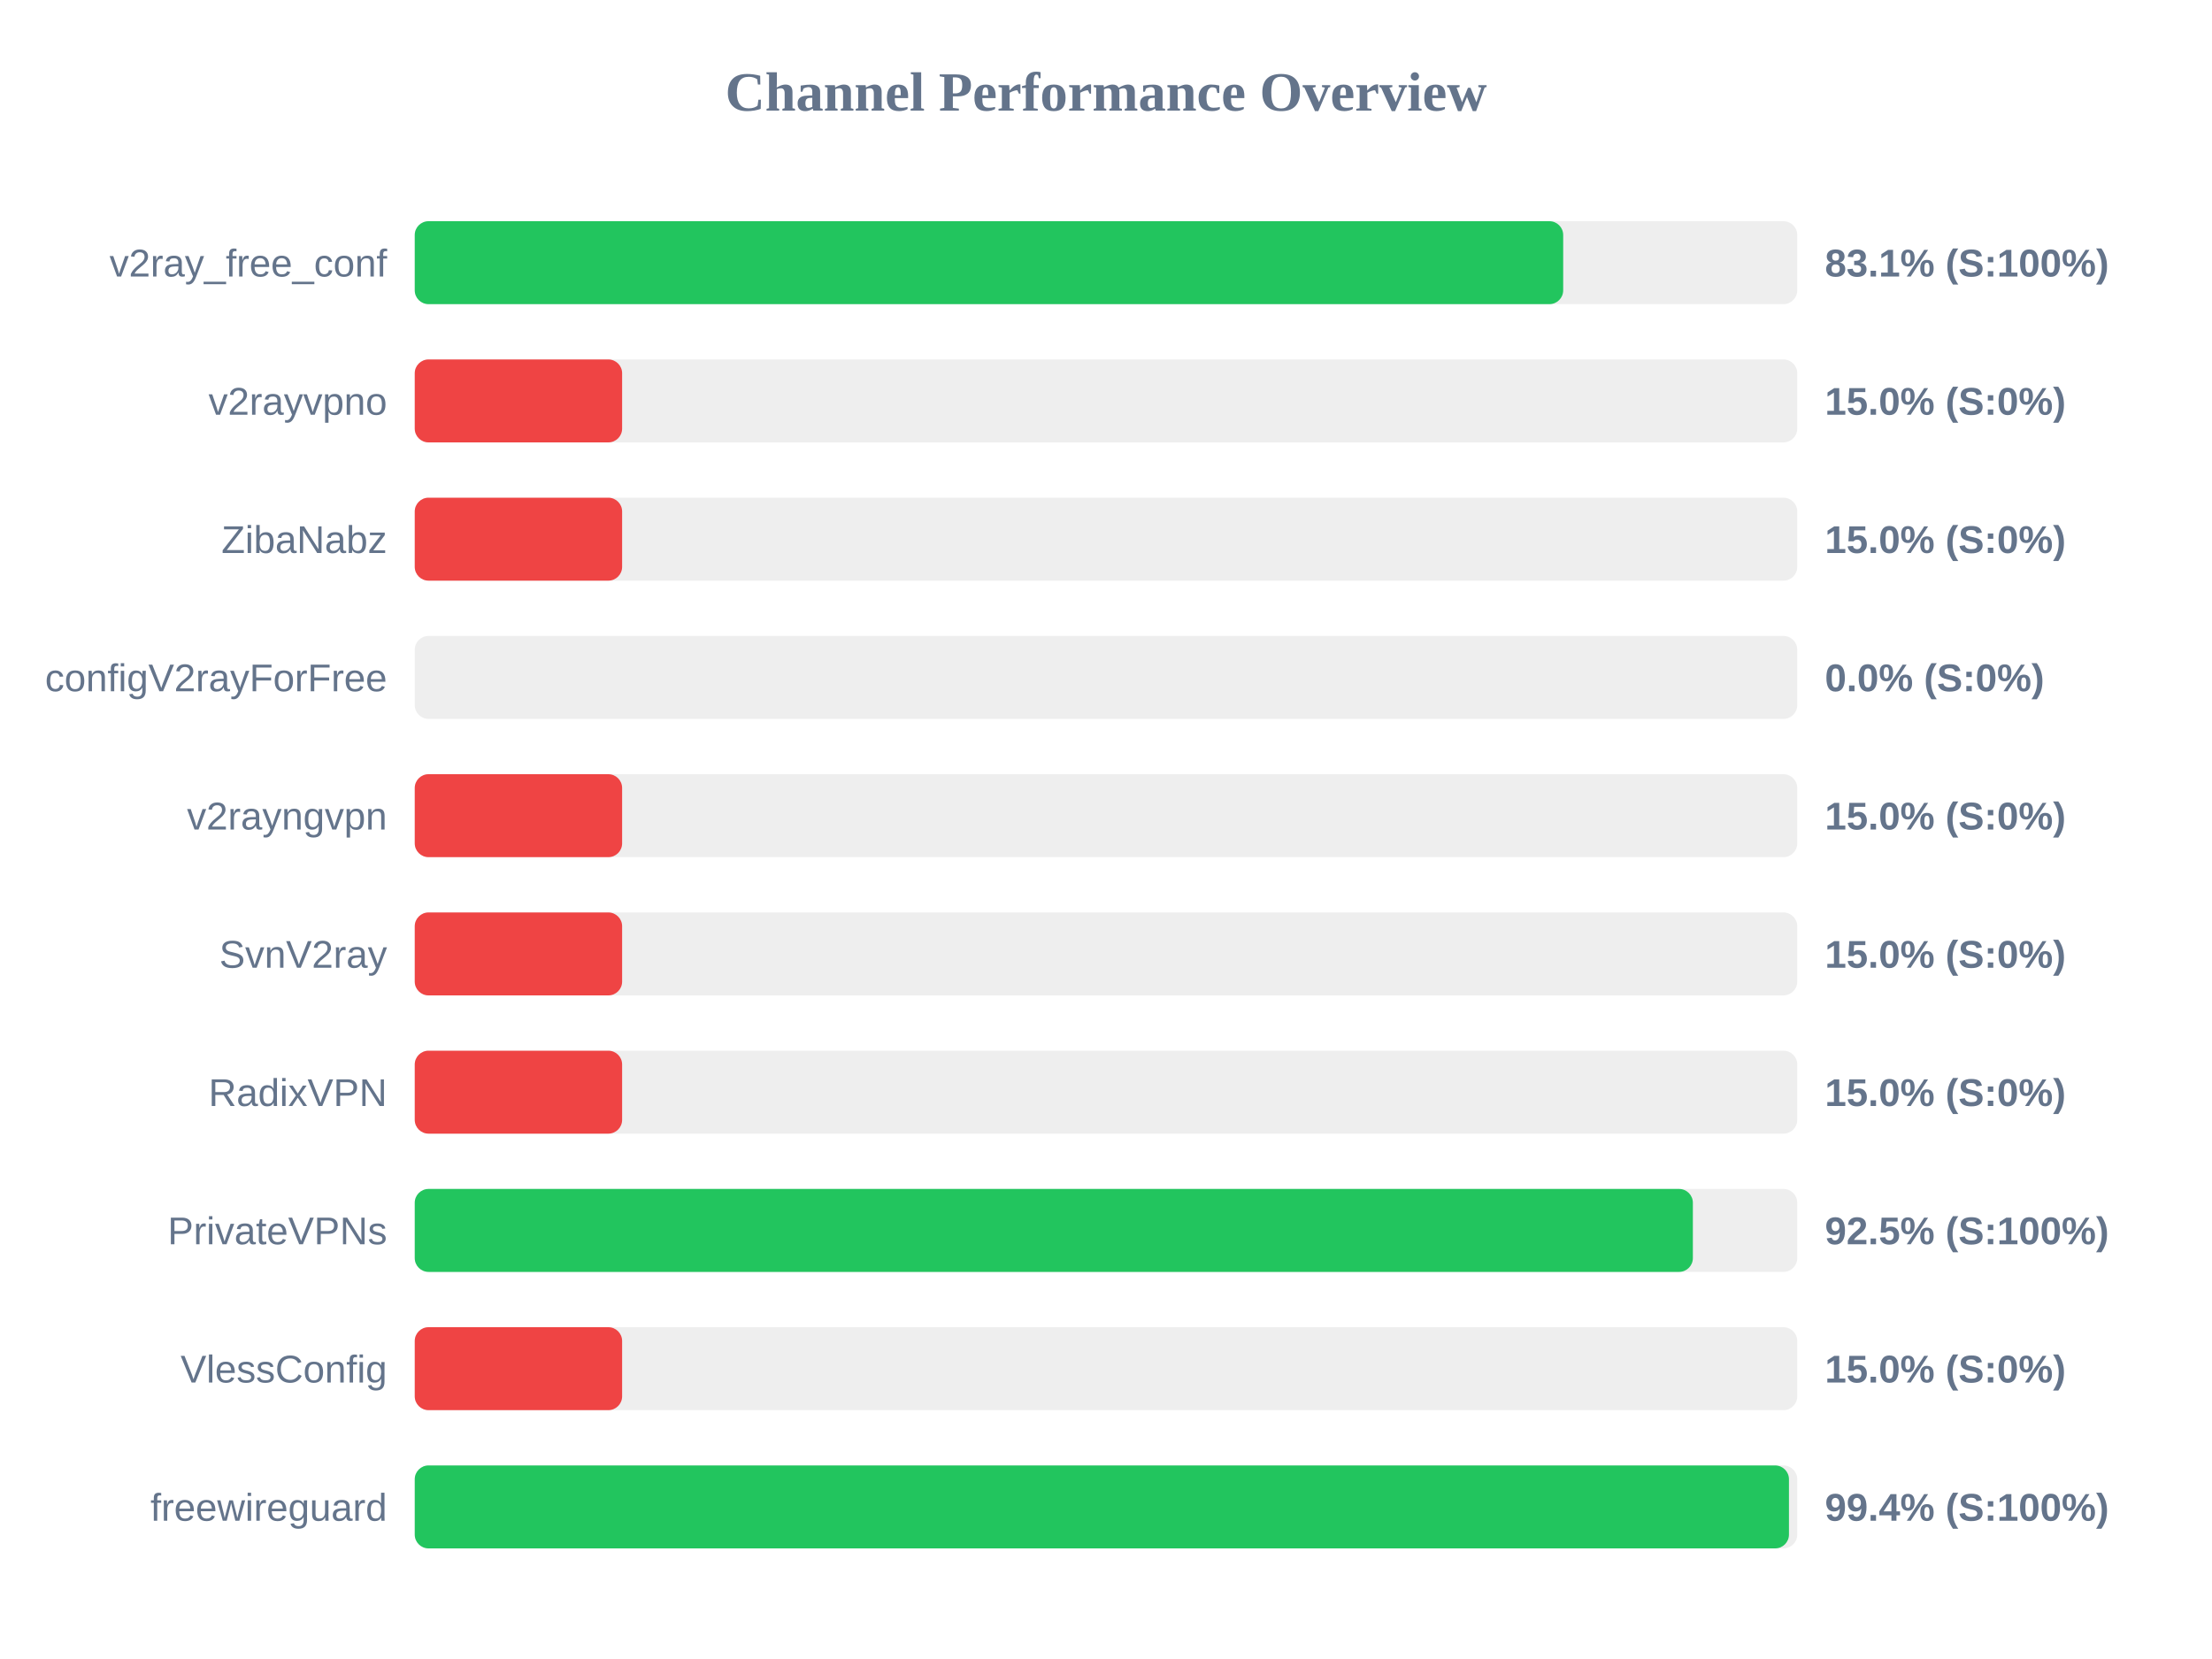
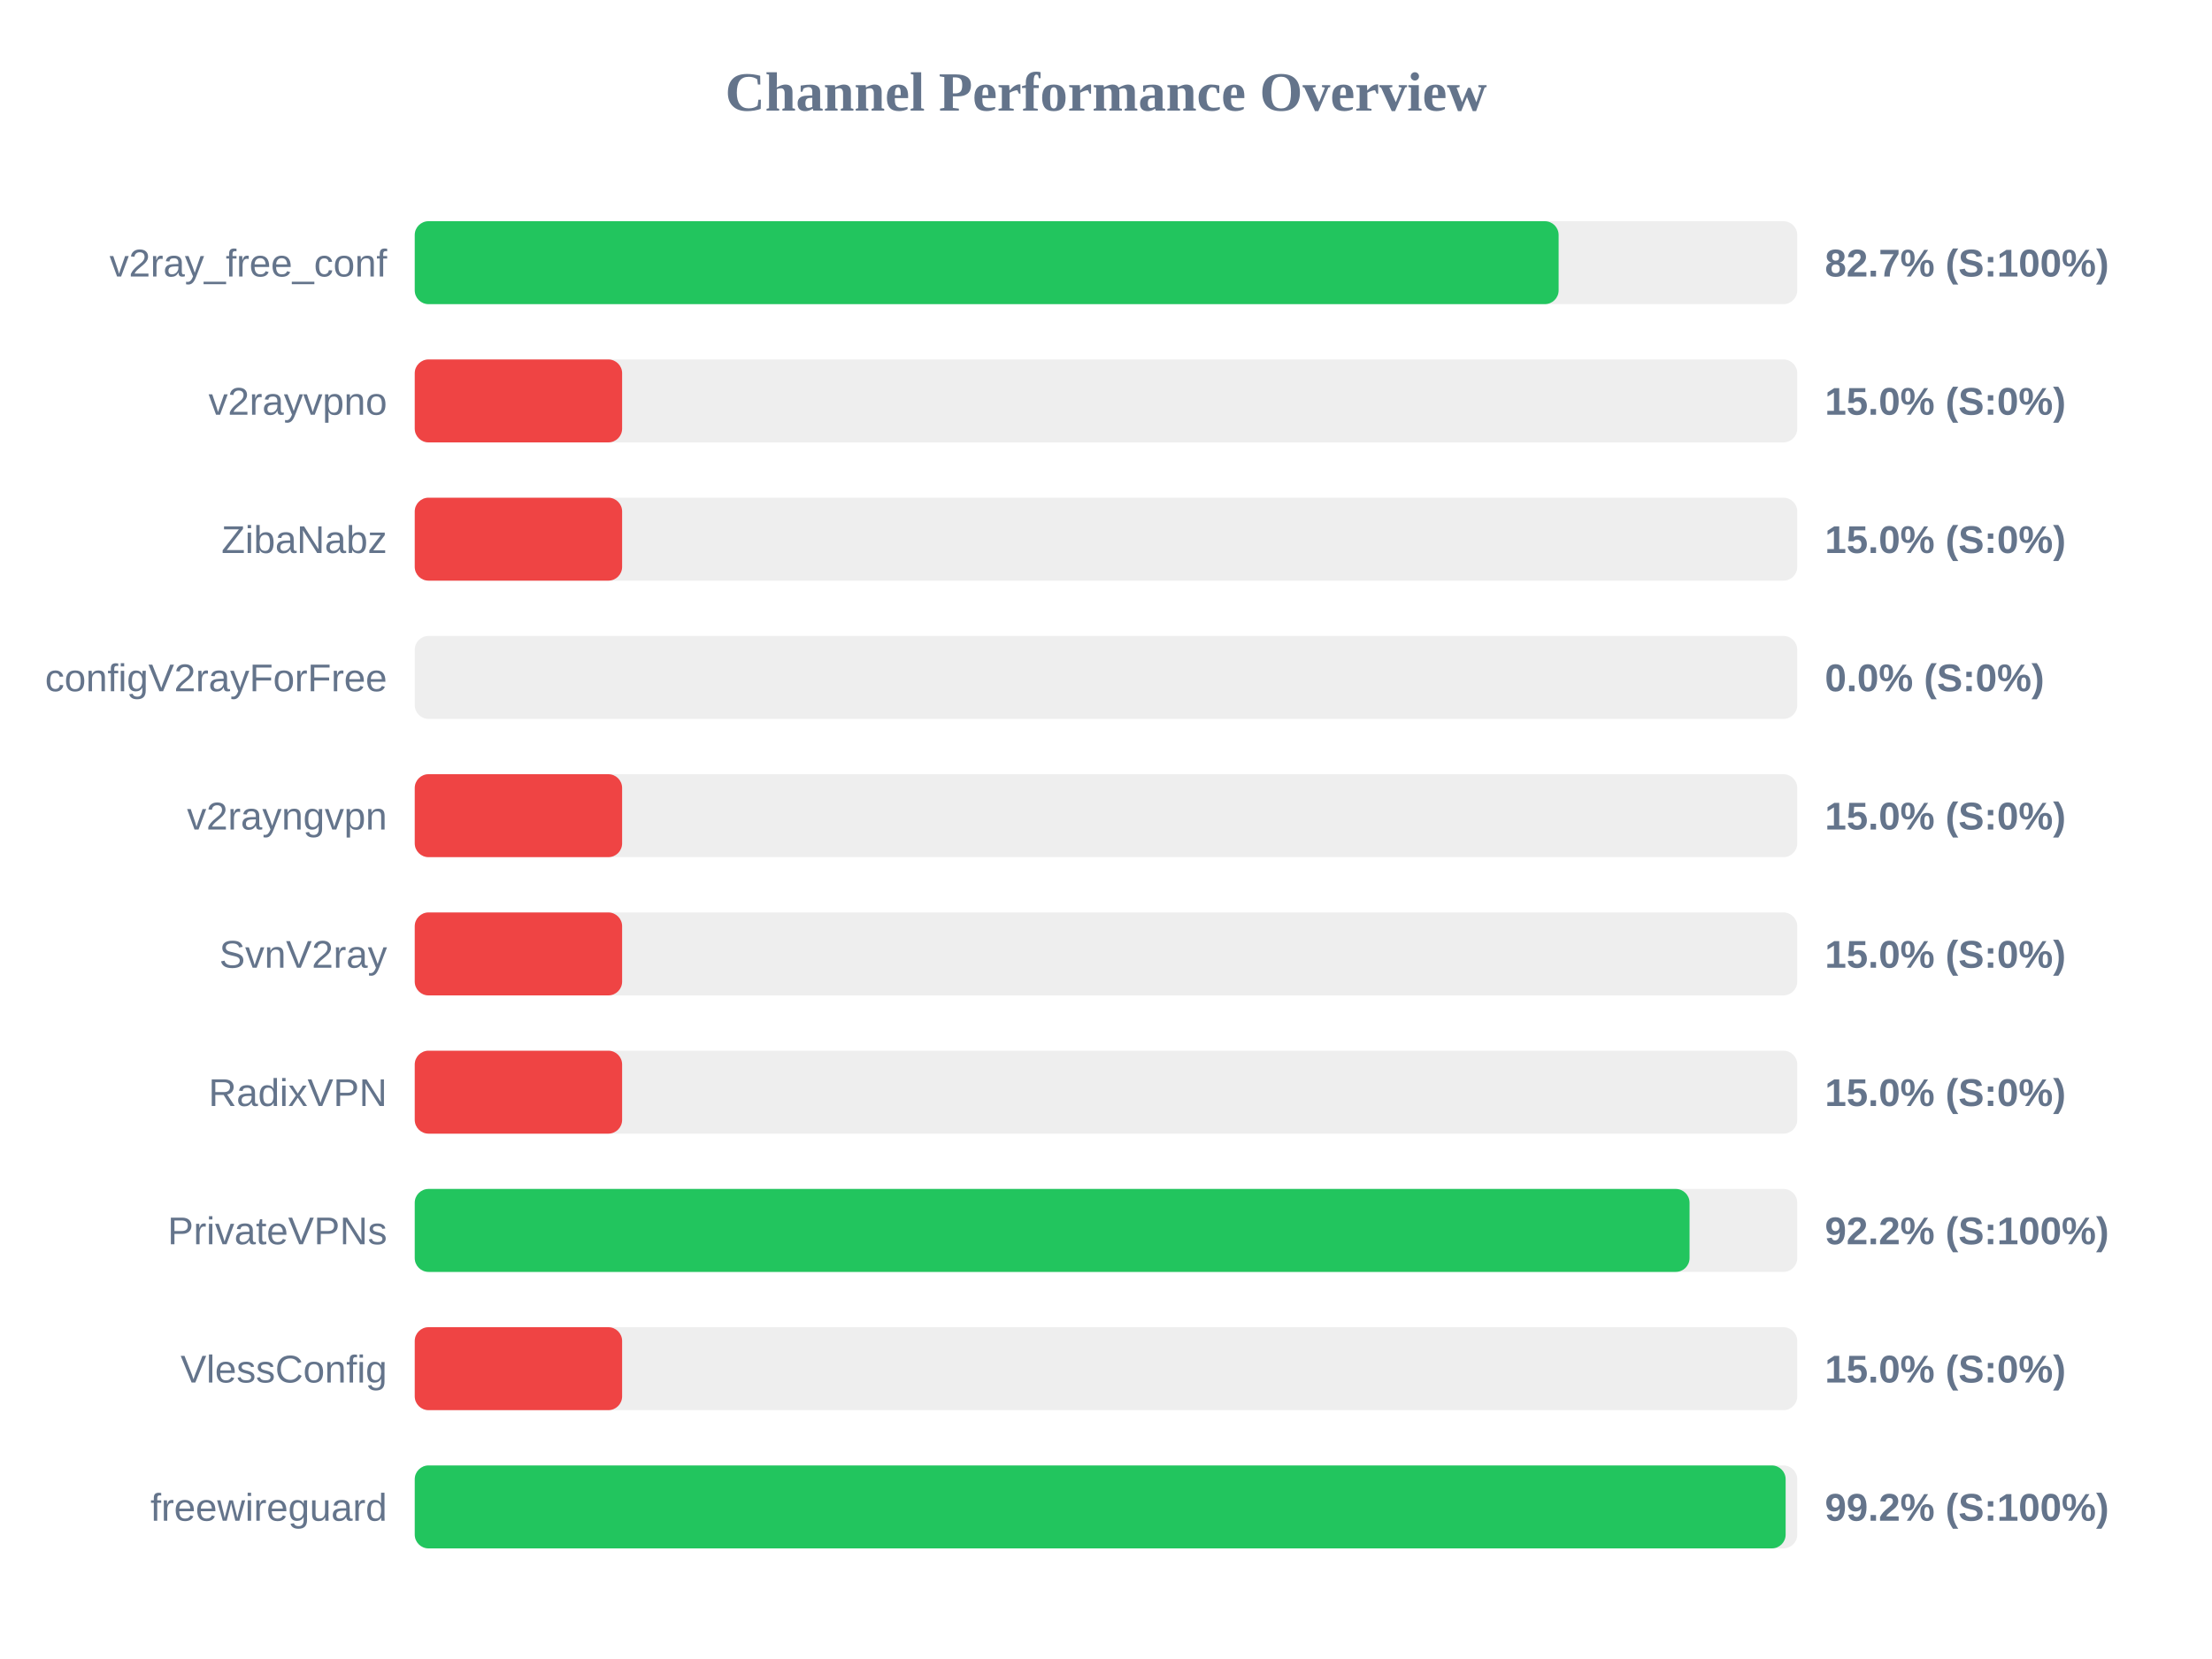
<svg xmlns="http://www.w3.org/2000/svg" width="800" height="600" version="1.1">
  <style>
        .row { font: 14px Arial; fill: #64748b; }
        .score { font: bold 14px Arial; fill: #64748b; }
    </style>
  <text x="400" y="40" text-anchor="middle" font-size="20px" font-weight="bold" fill="#64748b">Channel Performance Overview</text>
  <rect x="150" y="80" width="500" height="30" fill="#eee" rx="5" />
-   <rect x="150" y="80" width="415.35" height="30" fill="#22c55e" rx="5" />
+   <rect x="150" y="80" width="413.7" height="30" fill="#22c55e" rx="5" />
  <text x="140" y="100" text-anchor="end" class="row">v2ray_free_conf</text>
-   <text x="660" y="100" text-anchor="start" class="score">83.1% (S:100%)</text>
+   <text x="660" y="100" text-anchor="start" class="score">82.7% (S:100%)</text>
  <rect x="150" y="130" width="500" height="30" fill="#eee" rx="5" />
  <rect x="150" y="130" width="75.0" height="30" fill="#ef4444" rx="5" />
  <text x="140" y="150" text-anchor="end" class="row">v2rayvpno</text>
  <text x="660" y="150" text-anchor="start" class="score">15.0% (S:0%)</text>
  <rect x="150" y="180" width="500" height="30" fill="#eee" rx="5" />
  <rect x="150" y="180" width="75.0" height="30" fill="#ef4444" rx="5" />
  <text x="140" y="200" text-anchor="end" class="row">ZibaNabz</text>
  <text x="660" y="200" text-anchor="start" class="score">15.0% (S:0%)</text>
  <rect x="150" y="230" width="500" height="30" fill="#eee" rx="5" />
  <rect x="150" y="230" width="0.0" height="30" fill="#ef4444" rx="5" />
  <text x="140" y="250" text-anchor="end" class="row">configV2rayForFree</text>
  <text x="660" y="250" text-anchor="start" class="score">0.0% (S:0%)</text>
  <rect x="150" y="280" width="500" height="30" fill="#eee" rx="5" />
  <rect x="150" y="280" width="75.0" height="30" fill="#ef4444" rx="5" />
  <text x="140" y="300" text-anchor="end" class="row">v2rayngvpn</text>
  <text x="660" y="300" text-anchor="start" class="score">15.0% (S:0%)</text>
  <rect x="150" y="330" width="500" height="30" fill="#eee" rx="5" />
  <rect x="150" y="330" width="75.0" height="30" fill="#ef4444" rx="5" />
  <text x="140" y="350" text-anchor="end" class="row">SvnV2ray</text>
  <text x="660" y="350" text-anchor="start" class="score">15.0% (S:0%)</text>
  <rect x="150" y="380" width="500" height="30" fill="#eee" rx="5" />
  <rect x="150" y="380" width="75.0" height="30" fill="#ef4444" rx="5" />
  <text x="140" y="400" text-anchor="end" class="row">RadixVPN</text>
  <text x="660" y="400" text-anchor="start" class="score">15.0% (S:0%)</text>
  <rect x="150" y="430" width="500" height="30" fill="#eee" rx="5" />
-   <rect x="150" y="430" width="462.25" height="30" fill="#22c55e" rx="5" />
+   <rect x="150" y="430" width="461.05" height="30" fill="#22c55e" rx="5" />
  <text x="140" y="450" text-anchor="end" class="row">PrivateVPNs</text>
-   <text x="660" y="450" text-anchor="start" class="score">92.5% (S:100%)</text>
+   <text x="660" y="450" text-anchor="start" class="score">92.2% (S:100%)</text>
  <rect x="150" y="480" width="500" height="30" fill="#eee" rx="5" />
  <rect x="150" y="480" width="75.0" height="30" fill="#ef4444" rx="5" />
  <text x="140" y="500" text-anchor="end" class="row">VlessConfig</text>
  <text x="660" y="500" text-anchor="start" class="score">15.0% (S:0%)</text>
  <rect x="150" y="530" width="500" height="30" fill="#eee" rx="5" />
-   <rect x="150" y="530" width="497.0" height="30" fill="#22c55e" rx="5" />
+   <rect x="150" y="530" width="495.8" height="30" fill="#22c55e" rx="5" />
  <text x="140" y="550" text-anchor="end" class="row">freewireguard</text>
-   <text x="660" y="550" text-anchor="start" class="score">99.4% (S:100%)</text>
+   <text x="660" y="550" text-anchor="start" class="score">99.2% (S:100%)</text>
</svg>
